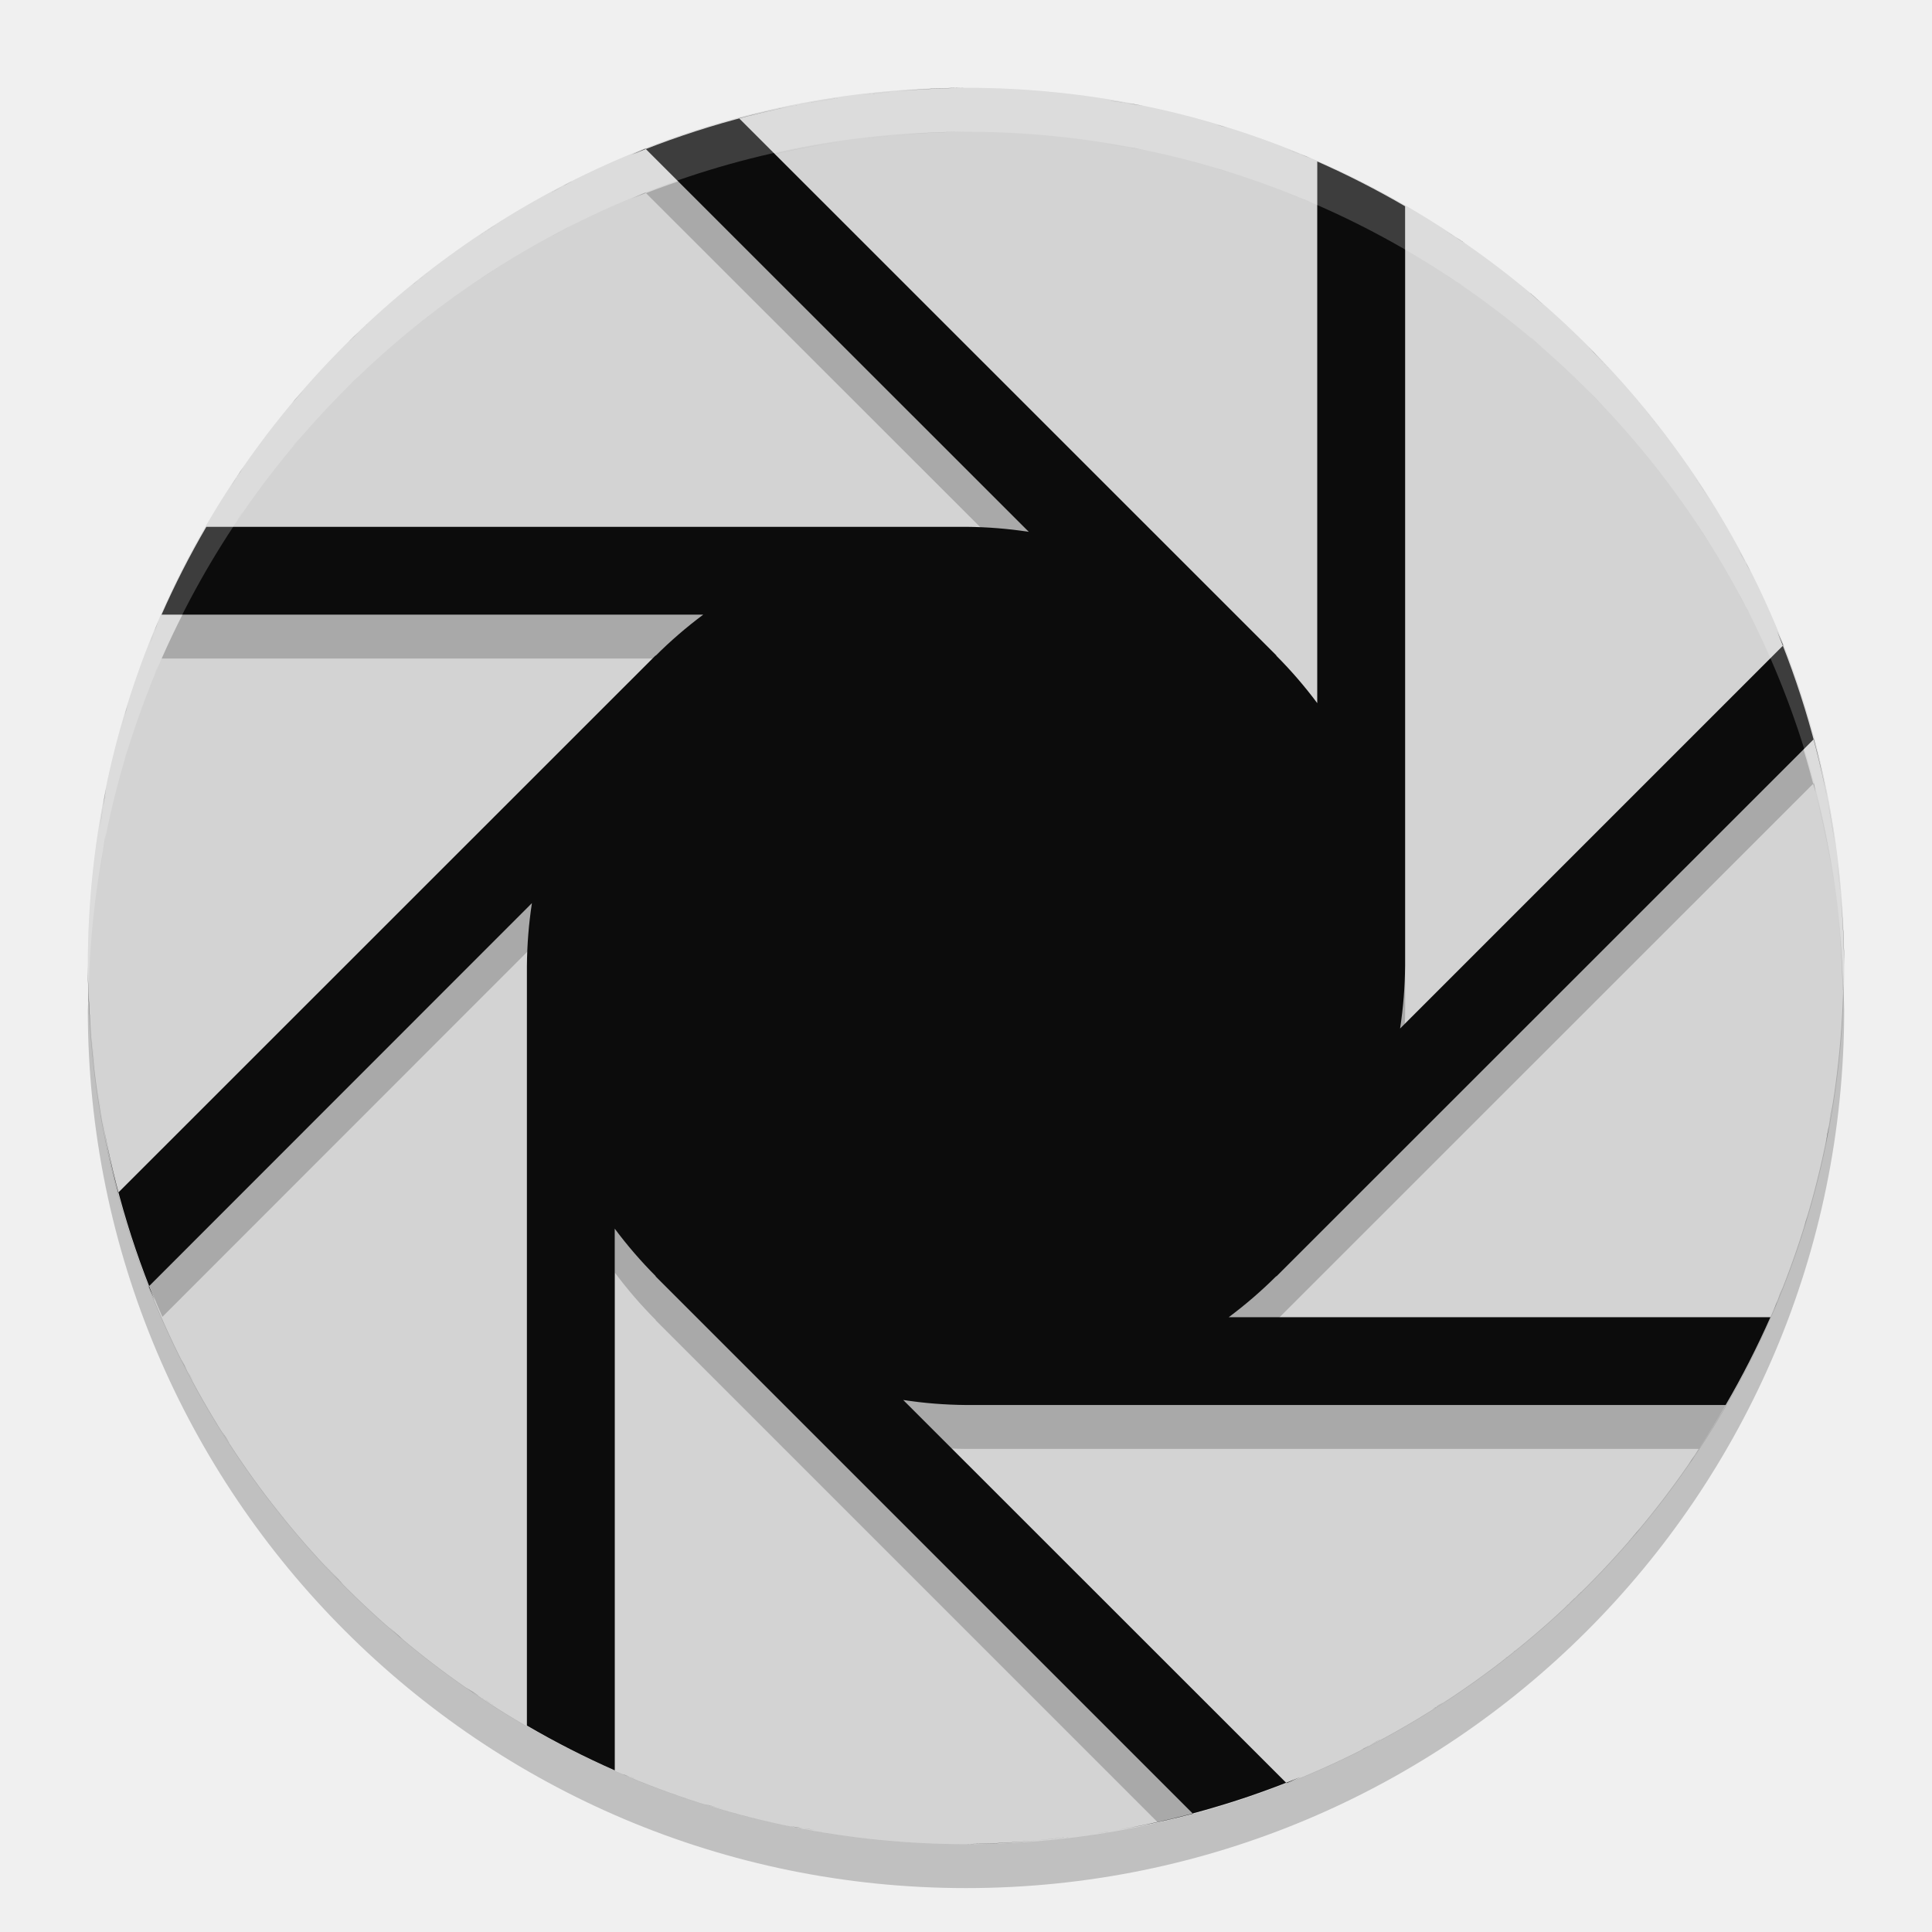
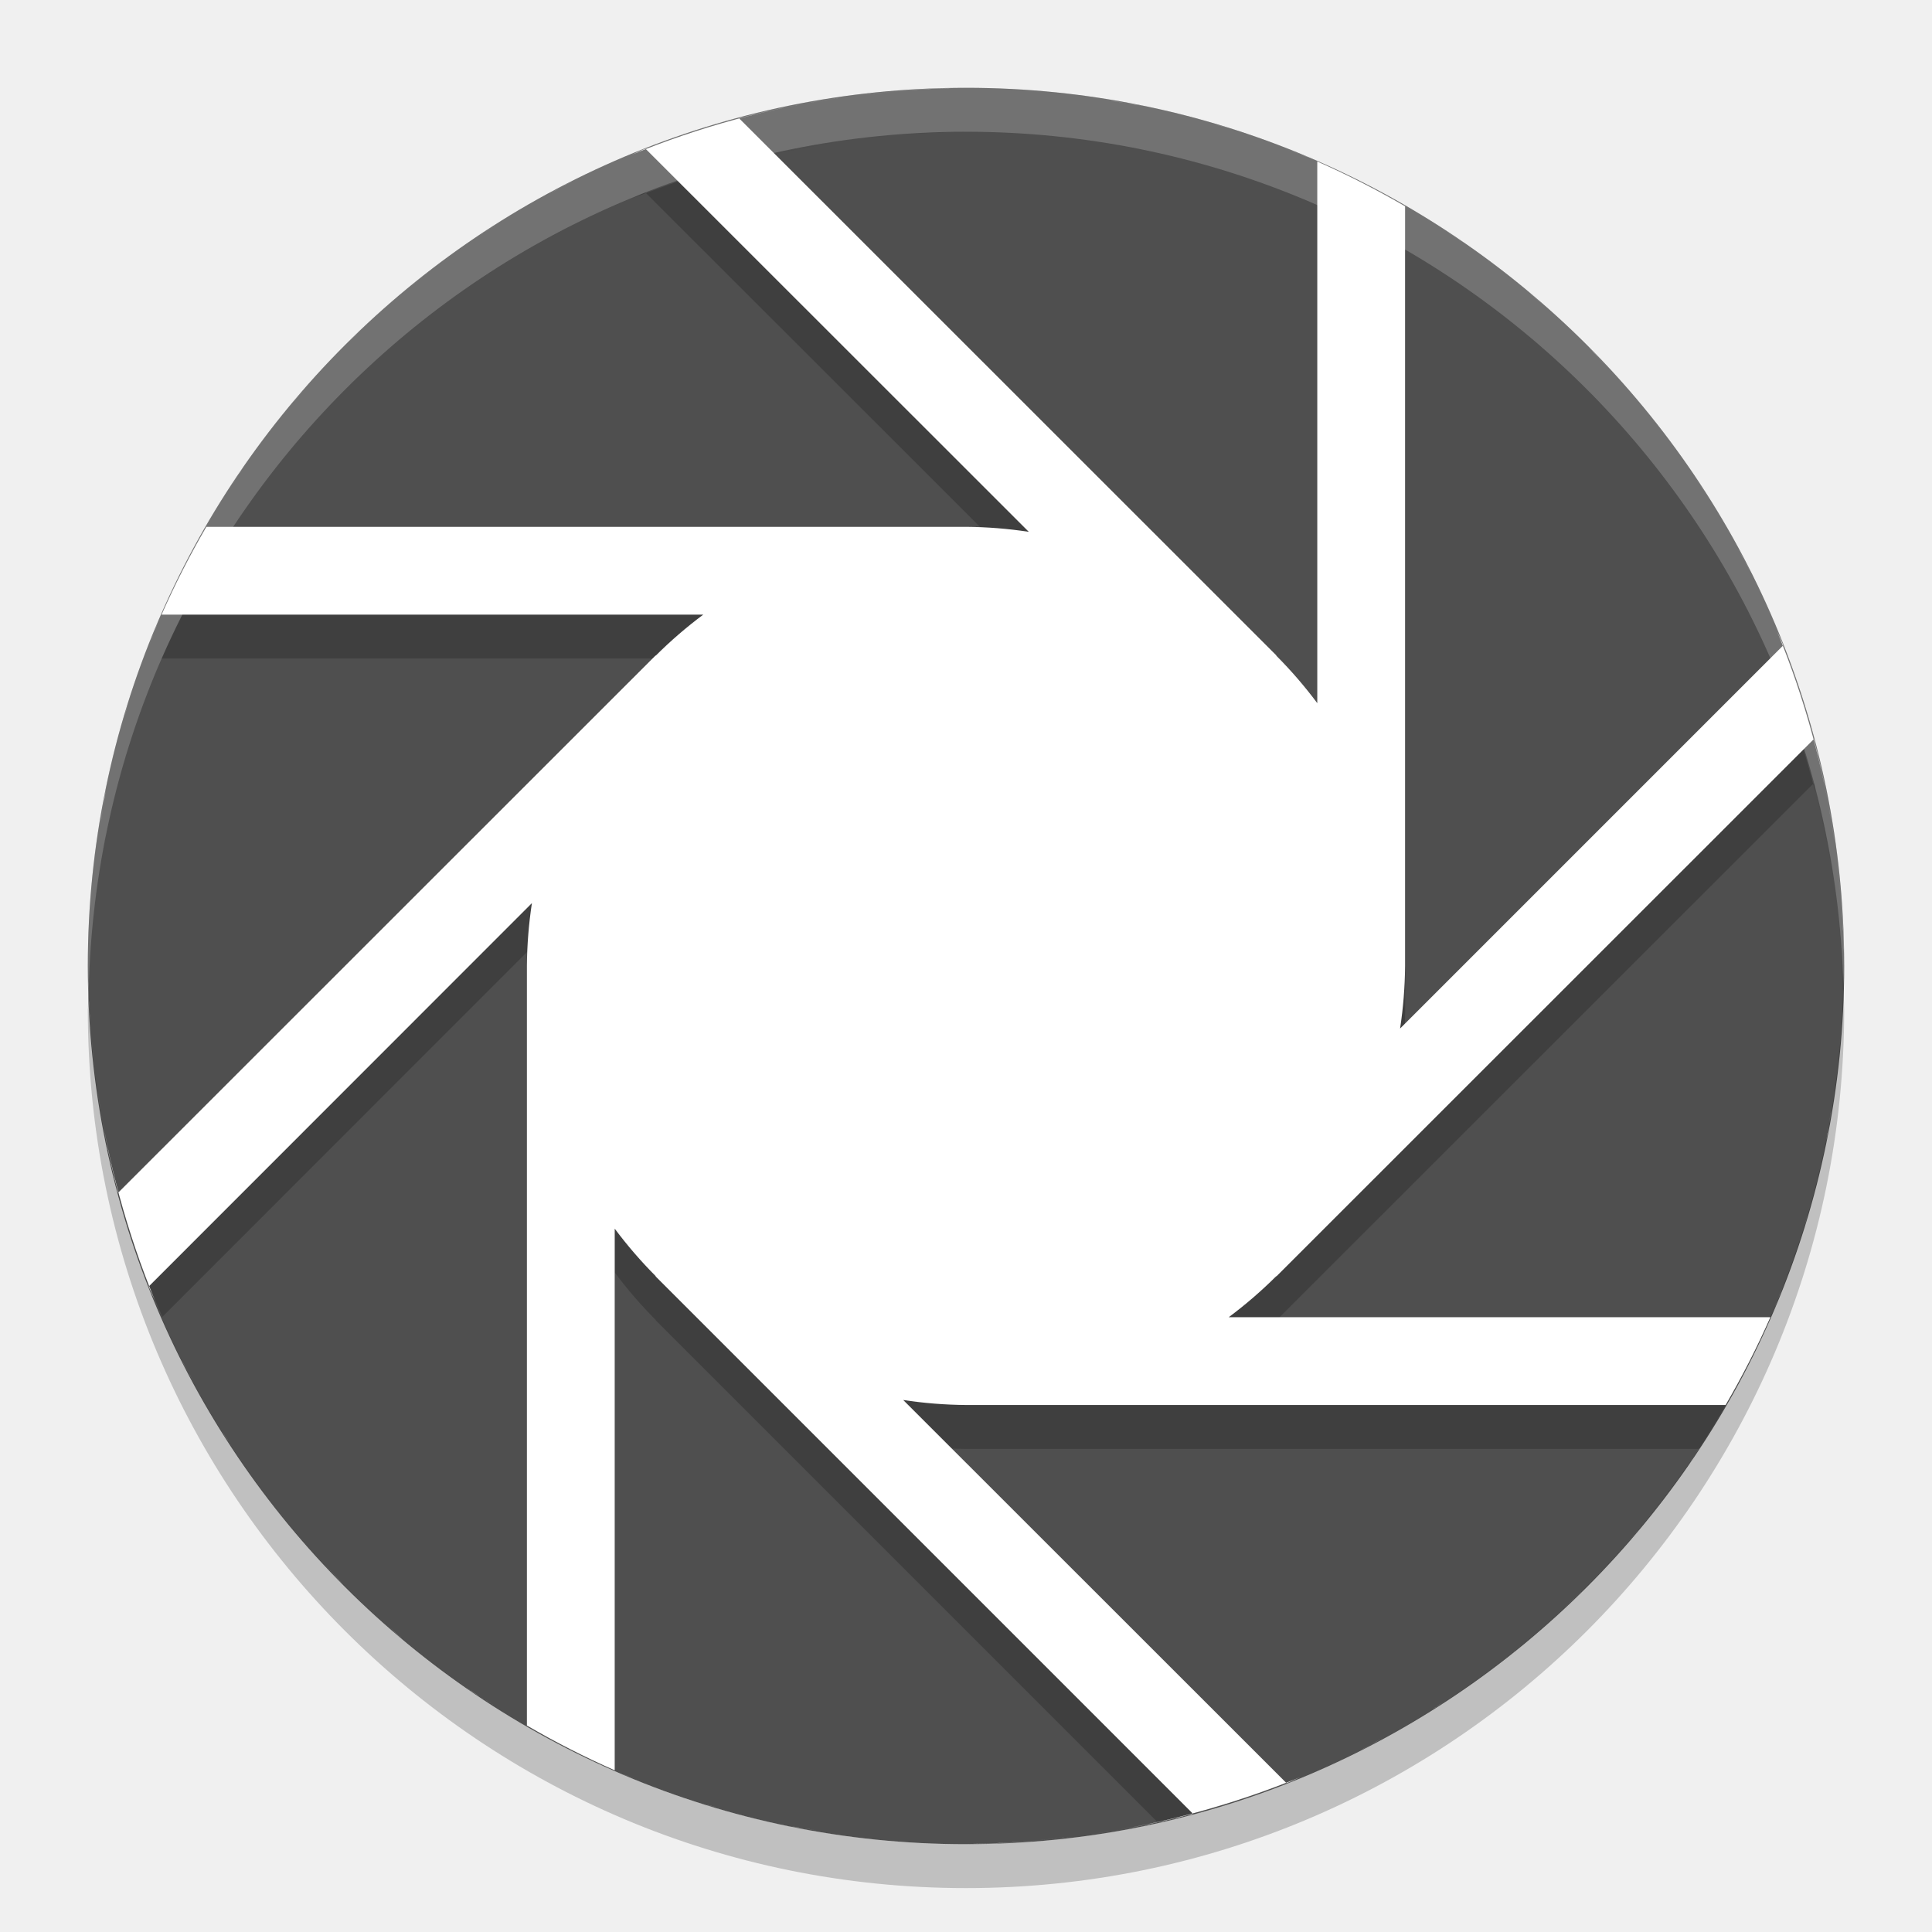
<svg xmlns="http://www.w3.org/2000/svg" width="22" height="22" version="1">
-   <circle cx="11" cy="11" r="10" style="fill:#d3d3d3" />
+   <circle cx="11" cy="11" r="10" style="fill:#4f4f4f" />
  <path d="m11 1.5a10 10 0 0 0-1.18 0.082c0.387-0.048 0.779-0.082 1.18-0.082zm-1.404 0.109a10 10 0 0 0-1.076 0.217c0.352-0.089 0.711-0.163 1.076-0.217zm-1.076 0.217c-0.034 0.009-0.07 0.013-0.104 0.021l0.008 0.008a10 10 0 0 1 0.096-0.029zm-0.096 0.029a10 10 0 0 0-1.068 0.344l4.36 4.357a5 5 0 0 0-0.715-0.057h-8.65a10 10 0 0 0-0.51 1h6.168a5 5 0 0 0-0.541 0.467l-2e-3 -2e-3 -6.004 6.002a10 10 0 0 0 0.387 1.029l4.209-4.211a5 5 0 0 0-0.057 0.715v8.15a10 10 0 0 0 1 0.51v-5.668a5 5 0 0 0 0.467 0.541l-0.002 2e-3 5.713 5.713a10 10 0 0 0 1.102-0.312l-3.995-3.993a5 5 0 0 0 0.715 0.057h8.344a10 10 0 0 0 0.574-1h-5.926a5 5 0 0 0 0.541-0.467l2e-3 2e-3 6.111-6.109a10 10 0 0 0-0.345-1.07l-4.358 4.357a5 5 0 0 0 0.057-0.713v-8.65a10 10 0 0 0-1-0.51v6.168a5 5 0 0 0-0.467-0.541l2e-3 -0.002-6.111-6.109zm11.877 6 0.006-0.006c-0.021-0.055-0.048-0.106-0.07-0.16a10 10 0 0 1 0.064 0.166zm0.346 1.07a10 10 0 0 1 0.031 0.109c-0.01-0.038-0.013-0.079-0.023-0.117l-0.008 0.008zm0.031 0.109c0.087 0.348 0.16 0.7 0.213 1.06a10 10 0 0 0-0.213-1.061zm-13.322-6.836-0.006-0.006c-0.055 0.021-0.106 0.048-0.16 0.07a10 10 0 0 1 0.166-0.064zm5.24-0.559c0.141 0.023 0.285 0.038 0.424 0.066a10 10 0 0 0-0.424-0.066zm1.129 0.248c0.083 0.023 0.168 0.041 0.25 0.066a10 10 0 0 0-0.25-0.066zm0.941 0.316c0.085 0.034 0.174 0.062 0.258 0.098a10 10 0 0 0-0.258-0.098zm-8.15 0.359a10 10 0 0 0-0.252 0.139c0.085-0.045 0.166-0.096 0.252-0.139zm-0.814 0.461a10 10 0 0 0-0.275 0.182c0.091-0.061 0.182-0.123 0.275-0.182zm10.764 0.109c0.07 0.046 0.144 0.087 0.213 0.135a10 10 0 0 0-0.213-0.135zm-11.53 0.424a10 10 0 0 0-0.291 0.229c0.095-0.078 0.193-0.154 0.291-0.229zm12.48 0.273c0.054 0.045 0.105 0.096 0.158 0.143a10 10 0 0 0-0.158-0.143zm-13.219 0.35a10 10 0 0 0-0.231 0.215c0.075-0.074 0.153-0.143 0.231-0.215zm13.893 0.274c0.083 0.083 0.161 0.17 0.24 0.256a10 10 0 0 0-0.24-0.256zm-14.633 0.49a10 10 0 0 0-0.125 0.139c0.04-0.048 0.084-0.092 0.125-0.139zm15.256 0.199c0.078 0.095 0.154 0.193 0.229 0.291a10 10 0 0 0-0.229-0.291zm-15.944 0.678a10 10 0 0 0-0.135 0.213c0.046-0.07 0.087-0.144 0.135-0.213zm16.524 0.103c0.061 0.091 0.123 0.182 0.182 0.275a10 10 0 0 0-0.182-0.275zm0.504 0.838c0.045 0.085 0.096 0.166 0.139 0.252a10 10 0 0 0-0.139-0.252zm-17.994 0.812a10 10 0 0 0-0.098 0.258c0.034-0.085 0.062-0.174 0.098-0.258zm-0.348 0.949a10 10 0 0 0-0.072 0.272c0.025-0.09 0.045-0.183 0.072-0.272zm-0.246 0.951a10 10 0 0 0-0.07 0.445c0.024-0.149 0.04-0.299 0.07-0.445zm19.709 0.843c0.039 0.318 0.057 0.642 0.066 0.969a10 10 0 0 0 2e-3 -0.018 10 10 0 0 0-0.068-0.951z" style="opacity:.2" />
-   <path d="m11 1a10 10 0 0 0-1.18 0.082c0.387-0.048 0.779-0.082 1.18-0.082zm-1.404 0.109a10 10 0 0 0-2.406 0.654c0.054-0.022 0.106-0.049 0.16-0.07l4.365 4.363a5 5 0 0 0-0.715-0.057h-8.65a10 10 0 0 0-0.51 1h6.168a5 5 0 0 0-0.541 0.467l-0.002-0.002-6.119 6.117c-0.102-0.384-0.178-0.778-0.236-1.178a10 10 0 0 0 0.654 2.406c-0.022-0.054-0.049-0.106-0.07-0.16l4.363-4.365a5 5 0 0 0-0.057 0.715v8.65a10 10 0 0 0 1 0.51v-6.168a5 5 0 0 0 0.467 0.541l-0.002 2e-3 6.119 6.119c-0.384 0.102-0.778 0.178-1.178 0.236a10 10 0 0 0 2.404-0.654c-0.054 0.022-0.106 0.049-0.16 0.07l-4.365-4.363a5 5 0 0 0 0.715 0.057h8.65a10 10 0 0 0 0.51-1h-6.168a5 5 0 0 0 0.541-0.467l2e-3 2e-3 6.119-6.117c0.102 0.384 0.178 0.778 0.237 1.178a10 10 0 0 0-0.655-2.406c0.022 0.054 0.049 0.106 0.07 0.16l-4.363 4.363a5 5 0 0 0 0.057-0.713v-8.65a10 10 0 0 0-1-0.51v6.168a5 5 0 0 0-0.467-0.541l2e-3 -0.002-6.119-6.117c0.385-0.102 0.779-0.18 1.18-0.238zm3 0.031c0.141 0.023 0.285 0.038 0.424 0.066a10 10 0 0 0-0.424-0.066zm1.129 0.248c0.083 0.023 0.168 0.041 0.25 0.066a10 10 0 0 0-0.25-0.066zm0.941 0.316c0.085 0.034 0.174 0.062 0.258 0.098a10 10 0 0 0-0.258-0.098zm-8.15 0.359a10 10 0 0 0-0.252 0.139c0.085-0.045 0.166-0.096 0.252-0.139zm-0.814 0.461a10 10 0 0 0-0.275 0.182c0.091-0.061 0.182-0.123 0.275-0.182zm10.764 0.109c0.07 0.046 0.144 0.087 0.213 0.135a10 10 0 0 0-0.213-0.135zm-11.53 0.424a10 10 0 0 0-0.291 0.229c0.095-0.078 0.193-0.154 0.291-0.229zm12.48 0.273c0.054 0.045 0.105 0.096 0.158 0.143a10 10 0 0 0-0.158-0.143zm-13.219 0.35a10 10 0 0 0-0.231 0.215c0.075-0.074 0.153-0.143 0.231-0.215zm13.893 0.274c0.083 0.083 0.161 0.17 0.24 0.256a10 10 0 0 0-0.24-0.256zm-14.633 0.49a10 10 0 0 0-0.125 0.139c0.04-0.048 0.084-0.092 0.125-0.139zm15.256 0.199c0.078 0.095 0.154 0.193 0.229 0.291a10 10 0 0 0-0.229-0.291zm-15.944 0.678a10 10 0 0 0-0.135 0.213c0.046-0.07 0.087-0.144 0.135-0.213zm16.524 0.103c0.061 0.091 0.123 0.182 0.182 0.275a10 10 0 0 0-0.182-0.275zm0.504 0.838c0.045 0.085 0.096 0.166 0.139 0.252a10 10 0 0 0-0.139-0.252zm-17.994 0.812a10 10 0 0 0-0.098 0.258c0.034-0.085 0.062-0.174 0.098-0.258zm-0.348 0.949a10 10 0 0 0-0.072 0.272c0.025-0.09 0.045-0.183 0.072-0.272zm-0.246 0.951a10 10 0 0 0-0.07 0.445c0.024-0.149 0.04-0.299 0.07-0.445zm19.709 0.844c0.048 0.387 0.082 0.78 0.082 1.18a10 10 0 0 0-0.082-1.18zm-19.918 1.18a10 10 0 0 0 0.082 1.18c-0.048-0.387-0.082-0.78-0.082-1.18zm19.861 1.578c-0.024 0.149-0.04 0.299-0.07 0.445a10 10 0 0 0 0.07-0.445zm-0.244 1.125c-0.025 0.09-0.045 0.183-0.072 0.271a10 10 0 0 0 0.072-0.271zm-0.322 0.963c-0.034 0.085-0.062 0.174-0.098 0.258a10 10 0 0 0 0.098-0.258zm-18.23 0.818a10 10 0 0 0 0.139 0.252c-0.045-0.084-0.096-0.166-0.139-0.252zm0.459 0.811a10 10 0 0 0 0.201 0.301c-0.067-0.1-0.137-0.198-0.201-0.301zm16.842 0.17c-0.046 0.07-0.087 0.144-0.135 0.213a10 10 0 0 0 0.135-0.213zm-16.321 0.582a10 10 0 0 0 0.248 0.314c-0.085-0.103-0.167-0.208-0.248-0.314zm15.623 0.369c-0.04 0.048-0.084 0.092-0.125 0.139a10 10 0 0 0 0.125-0.139zm-14.998 0.373a10 10 0 0 0 0.24 0.256c-0.083-0.083-0.161-0.17-0.24-0.256zm14.363 0.314c-0.075 0.074-0.154 0.143-0.23 0.215a10 10 0 0 0 0.23-0.215zm-13.607 0.422a10 10 0 0 0 0.158 0.143c-0.054-0.045-0.105-0.096-0.158-0.143zm12.936 0.182c-0.103 0.085-0.208 0.167-0.314 0.248a10 10 0 0 0 0.314-0.248zm-12.055 0.512a10 10 0 0 0 0.316 0.199c-0.105-0.067-0.214-0.128-0.316-0.199zm11.289 0.057c-0.1 0.067-0.198 0.137-0.301 0.201a10 10 0 0 0 0.301-0.201zm-0.859 0.521c-0.085 0.045-0.166 0.096-0.252 0.139a10 10 0 0 0 0.252-0.139zm-8.645 0.408a10 10 0 0 0 0.135 0.049c-0.044-0.018-0.091-0.03-0.135-0.049zm0.936 0.342a10 10 0 0 0 0.197 0.053c-0.065-0.019-0.133-0.033-0.197-0.053zm0.969 0.25a10 10 0 0 0 0.281 0.043c-0.093-0.016-0.189-0.024-0.281-0.043zm3.184 0.121c-0.387 0.048-0.779 0.082-1.18 0.082a10 10 0 0 0 1.18-0.082z" style="fill:#0c0c0c" />
+   <path d="m11 1a10 10 0 0 0-1.18 0.082c0.387-0.048 0.779-0.082 1.18-0.082zm-1.404 0.109a10 10 0 0 0-2.406 0.654c0.054-0.022 0.106-0.049 0.16-0.07l4.365 4.363a5 5 0 0 0-0.715-0.057h-8.65a10 10 0 0 0-0.51 1h6.168a5 5 0 0 0-0.541 0.467l-0.002-0.002-6.119 6.117c-0.102-0.384-0.178-0.778-0.236-1.178a10 10 0 0 0 0.654 2.406c-0.022-0.054-0.049-0.106-0.07-0.16l4.363-4.365a5 5 0 0 0-0.057 0.715v8.65a10 10 0 0 0 1 0.51v-6.168a5 5 0 0 0 0.467 0.541l-0.002 2e-3 6.119 6.119c-0.384 0.102-0.778 0.178-1.178 0.236a10 10 0 0 0 2.404-0.654c-0.054 0.022-0.106 0.049-0.16 0.07l-4.365-4.363a5 5 0 0 0 0.715 0.057h8.65a10 10 0 0 0 0.51-1h-6.168a5 5 0 0 0 0.541-0.467l2e-3 2e-3 6.119-6.117c0.102 0.384 0.178 0.778 0.237 1.178a10 10 0 0 0-0.655-2.406c0.022 0.054 0.049 0.106 0.07 0.16l-4.363 4.363a5 5 0 0 0 0.057-0.713v-8.65a10 10 0 0 0-1-0.51v6.168a5 5 0 0 0-0.467-0.541l2e-3 -0.002-6.119-6.117c0.385-0.102 0.779-0.18 1.18-0.238zm3 0.031c0.141 0.023 0.285 0.038 0.424 0.066a10 10 0 0 0-0.424-0.066zm1.129 0.248c0.083 0.023 0.168 0.041 0.25 0.066a10 10 0 0 0-0.25-0.066zm0.941 0.316c0.085 0.034 0.174 0.062 0.258 0.098a10 10 0 0 0-0.258-0.098zm-8.15 0.359a10 10 0 0 0-0.252 0.139c0.085-0.045 0.166-0.096 0.252-0.139zm-0.814 0.461a10 10 0 0 0-0.275 0.182c0.091-0.061 0.182-0.123 0.275-0.182zm10.764 0.109c0.07 0.046 0.144 0.087 0.213 0.135a10 10 0 0 0-0.213-0.135zm-11.53 0.424a10 10 0 0 0-0.291 0.229c0.095-0.078 0.193-0.154 0.291-0.229zm12.48 0.273c0.054 0.045 0.105 0.096 0.158 0.143a10 10 0 0 0-0.158-0.143zm-13.219 0.35a10 10 0 0 0-0.231 0.215c0.075-0.074 0.153-0.143 0.231-0.215zm13.893 0.274c0.083 0.083 0.161 0.17 0.24 0.256a10 10 0 0 0-0.24-0.256zm-14.633 0.49a10 10 0 0 0-0.125 0.139c0.04-0.048 0.084-0.092 0.125-0.139zm15.256 0.199c0.078 0.095 0.154 0.193 0.229 0.291a10 10 0 0 0-0.229-0.291zm-15.944 0.678a10 10 0 0 0-0.135 0.213c0.046-0.07 0.087-0.144 0.135-0.213zm16.524 0.103c0.061 0.091 0.123 0.182 0.182 0.275a10 10 0 0 0-0.182-0.275zm0.504 0.838c0.045 0.085 0.096 0.166 0.139 0.252a10 10 0 0 0-0.139-0.252zm-17.994 0.812a10 10 0 0 0-0.098 0.258c0.034-0.085 0.062-0.174 0.098-0.258zm-0.348 0.949a10 10 0 0 0-0.072 0.272c0.025-0.09 0.045-0.183 0.072-0.272zm-0.246 0.951a10 10 0 0 0-0.07 0.445c0.024-0.149 0.04-0.299 0.07-0.445zm19.709 0.844c0.048 0.387 0.082 0.78 0.082 1.18a10 10 0 0 0-0.082-1.18zm-19.918 1.18a10 10 0 0 0 0.082 1.18c-0.048-0.387-0.082-0.78-0.082-1.18zm19.861 1.578c-0.024 0.149-0.04 0.299-0.07 0.445a10 10 0 0 0 0.07-0.445zm-0.244 1.125c-0.025 0.09-0.045 0.183-0.072 0.271a10 10 0 0 0 0.072-0.271zm-0.322 0.963c-0.034 0.085-0.062 0.174-0.098 0.258a10 10 0 0 0 0.098-0.258zm-18.23 0.818a10 10 0 0 0 0.139 0.252c-0.045-0.084-0.096-0.166-0.139-0.252zm0.459 0.811a10 10 0 0 0 0.201 0.301c-0.067-0.1-0.137-0.198-0.201-0.301zm16.842 0.17c-0.046 0.07-0.087 0.144-0.135 0.213a10 10 0 0 0 0.135-0.213zm-16.321 0.582a10 10 0 0 0 0.248 0.314c-0.085-0.103-0.167-0.208-0.248-0.314zm15.623 0.369c-0.04 0.048-0.084 0.092-0.125 0.139a10 10 0 0 0 0.125-0.139zm-14.998 0.373a10 10 0 0 0 0.24 0.256c-0.083-0.083-0.161-0.17-0.24-0.256zm14.363 0.314c-0.075 0.074-0.154 0.143-0.23 0.215a10 10 0 0 0 0.23-0.215zm-13.607 0.422a10 10 0 0 0 0.158 0.143c-0.054-0.045-0.105-0.096-0.158-0.143zm12.936 0.182c-0.103 0.085-0.208 0.167-0.314 0.248a10 10 0 0 0 0.314-0.248zm-12.055 0.512a10 10 0 0 0 0.316 0.199c-0.105-0.067-0.214-0.128-0.316-0.199zm11.289 0.057c-0.1 0.067-0.198 0.137-0.301 0.201a10 10 0 0 0 0.301-0.201zm-0.859 0.521c-0.085 0.045-0.166 0.096-0.252 0.139a10 10 0 0 0 0.252-0.139zm-8.645 0.408a10 10 0 0 0 0.135 0.049c-0.044-0.018-0.091-0.03-0.135-0.049zm0.936 0.342a10 10 0 0 0 0.197 0.053c-0.065-0.019-0.133-0.033-0.197-0.053zm0.969 0.25a10 10 0 0 0 0.281 0.043c-0.093-0.016-0.189-0.024-0.281-0.043zm3.184 0.121c-0.387 0.048-0.779 0.082-1.18 0.082a10 10 0 0 0 1.18-0.082z" style="fill:#ffffff" />
  <path d="m11 1a10 10 0 0 0-10 10 10 10 0 0 0 0.01 0.293 10 10 0 0 1 9.99-9.793 10 10 0 0 1 9.99 9.707 10 10 0 0 0 0.01-0.207 10 10 0 0 0-10-10z" fill="#fff" opacity=".2" />
  <path d="m20.99 11.207a10 10 0 0 1-9.99 9.793 10 10 0 0 1-9.99-9.707 10 10 0 0 0-0.01 0.207 10 10 0 0 0 10 10 10 10 0 0 0 10-10 10 10 0 0 0-0.01-0.293z" opacity=".2" />
</svg>
